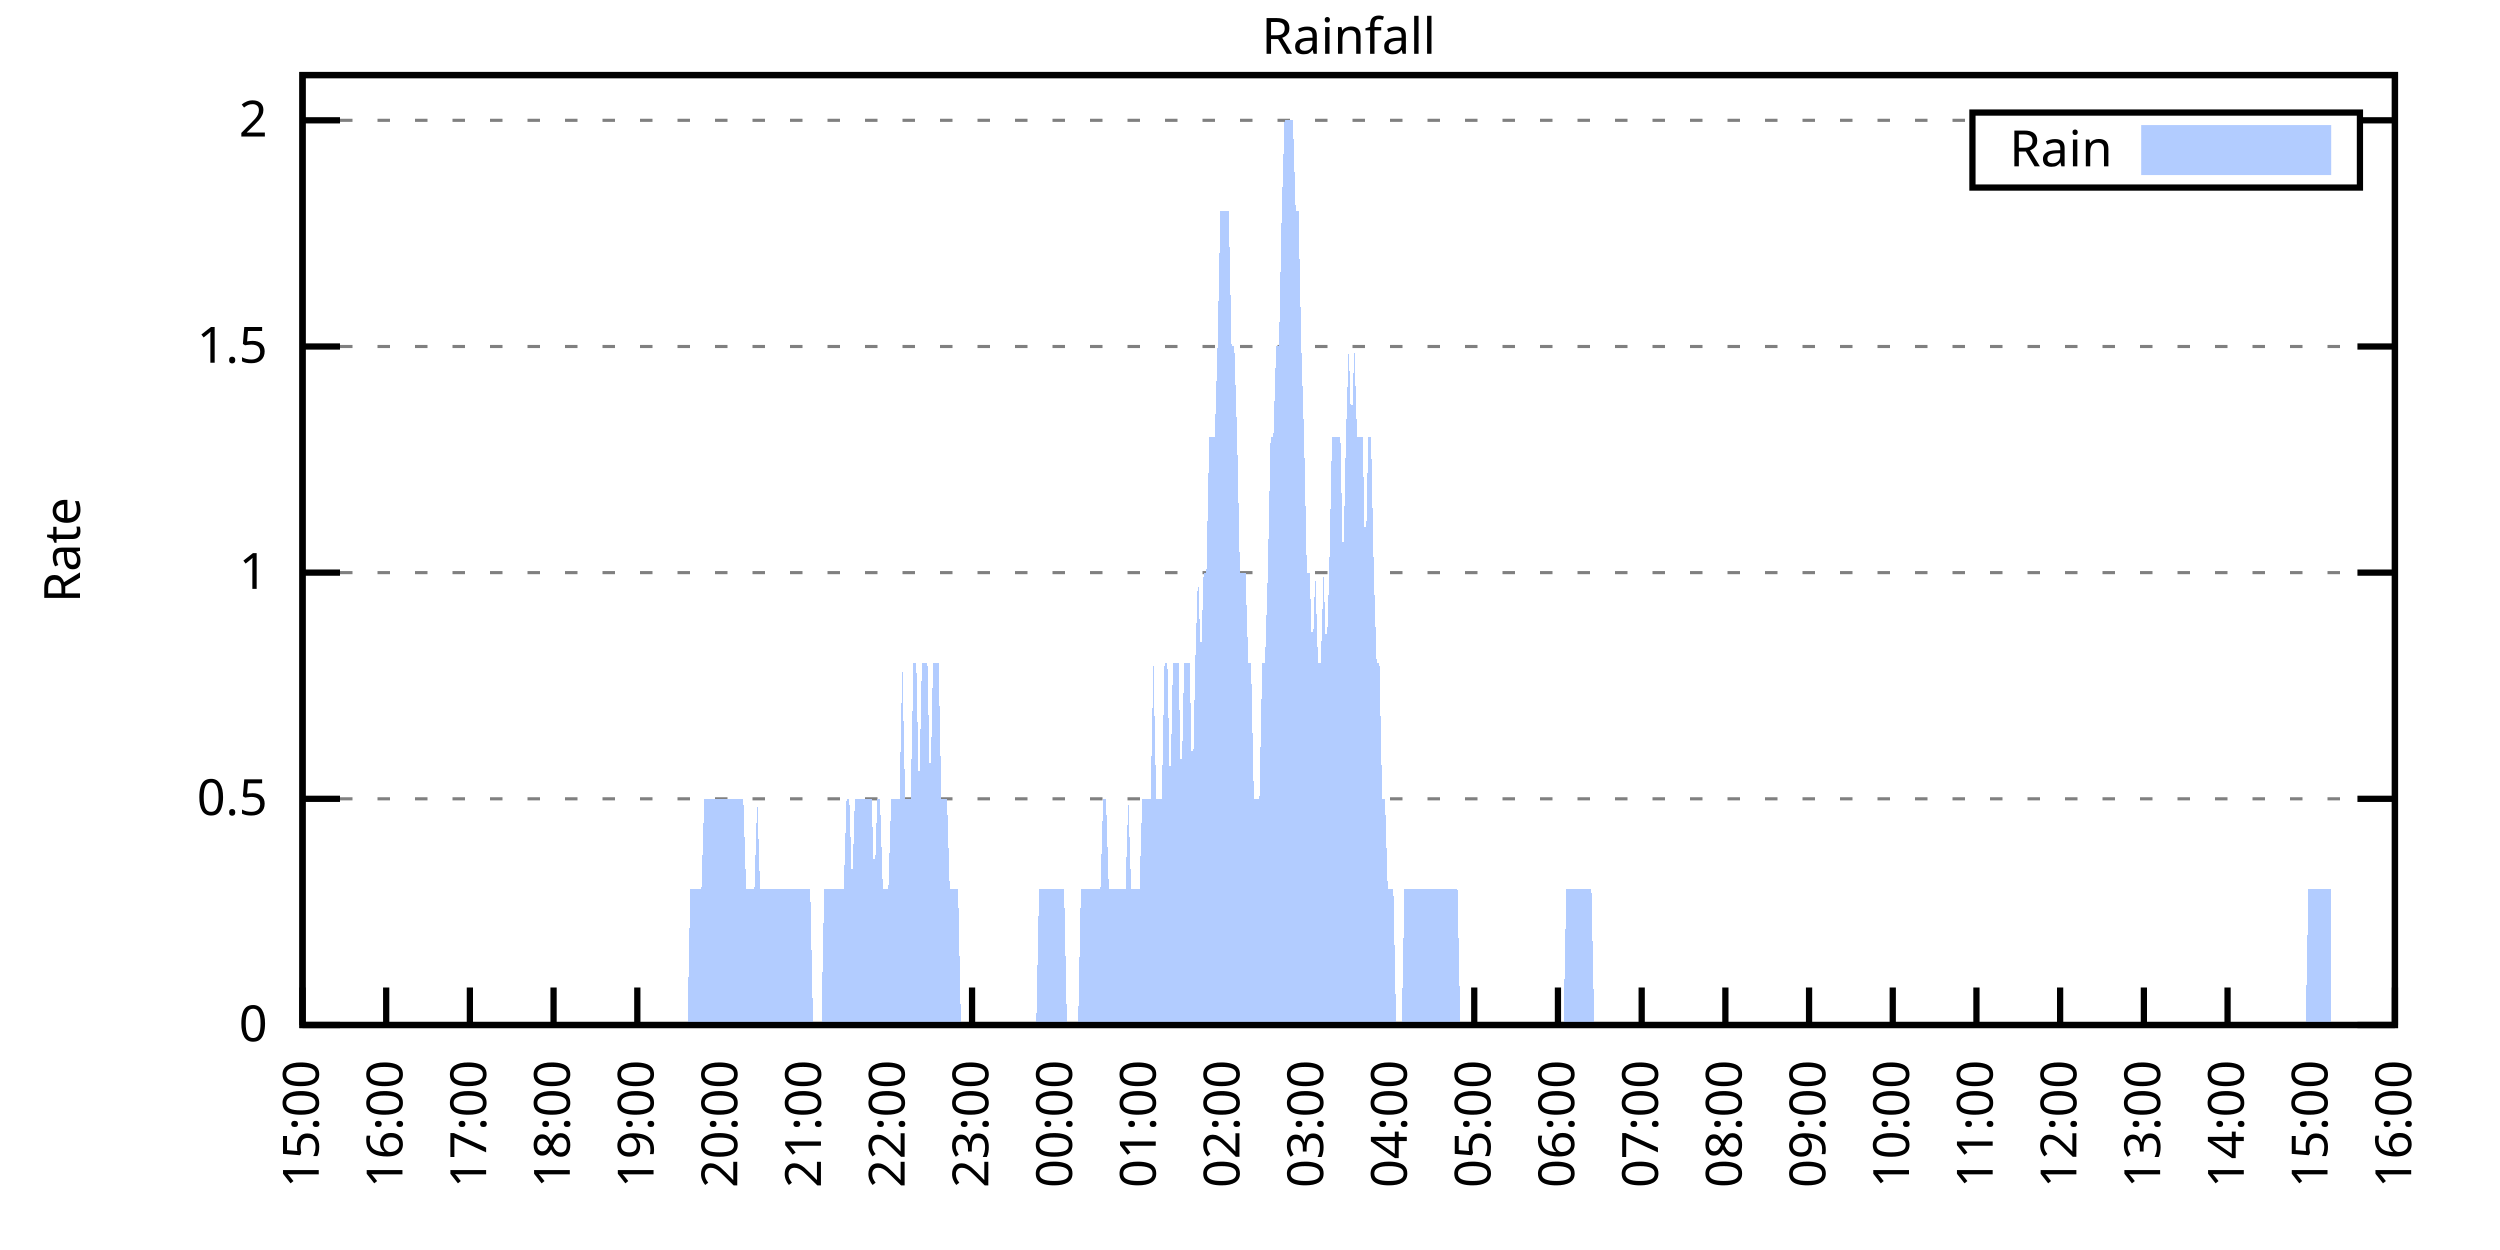
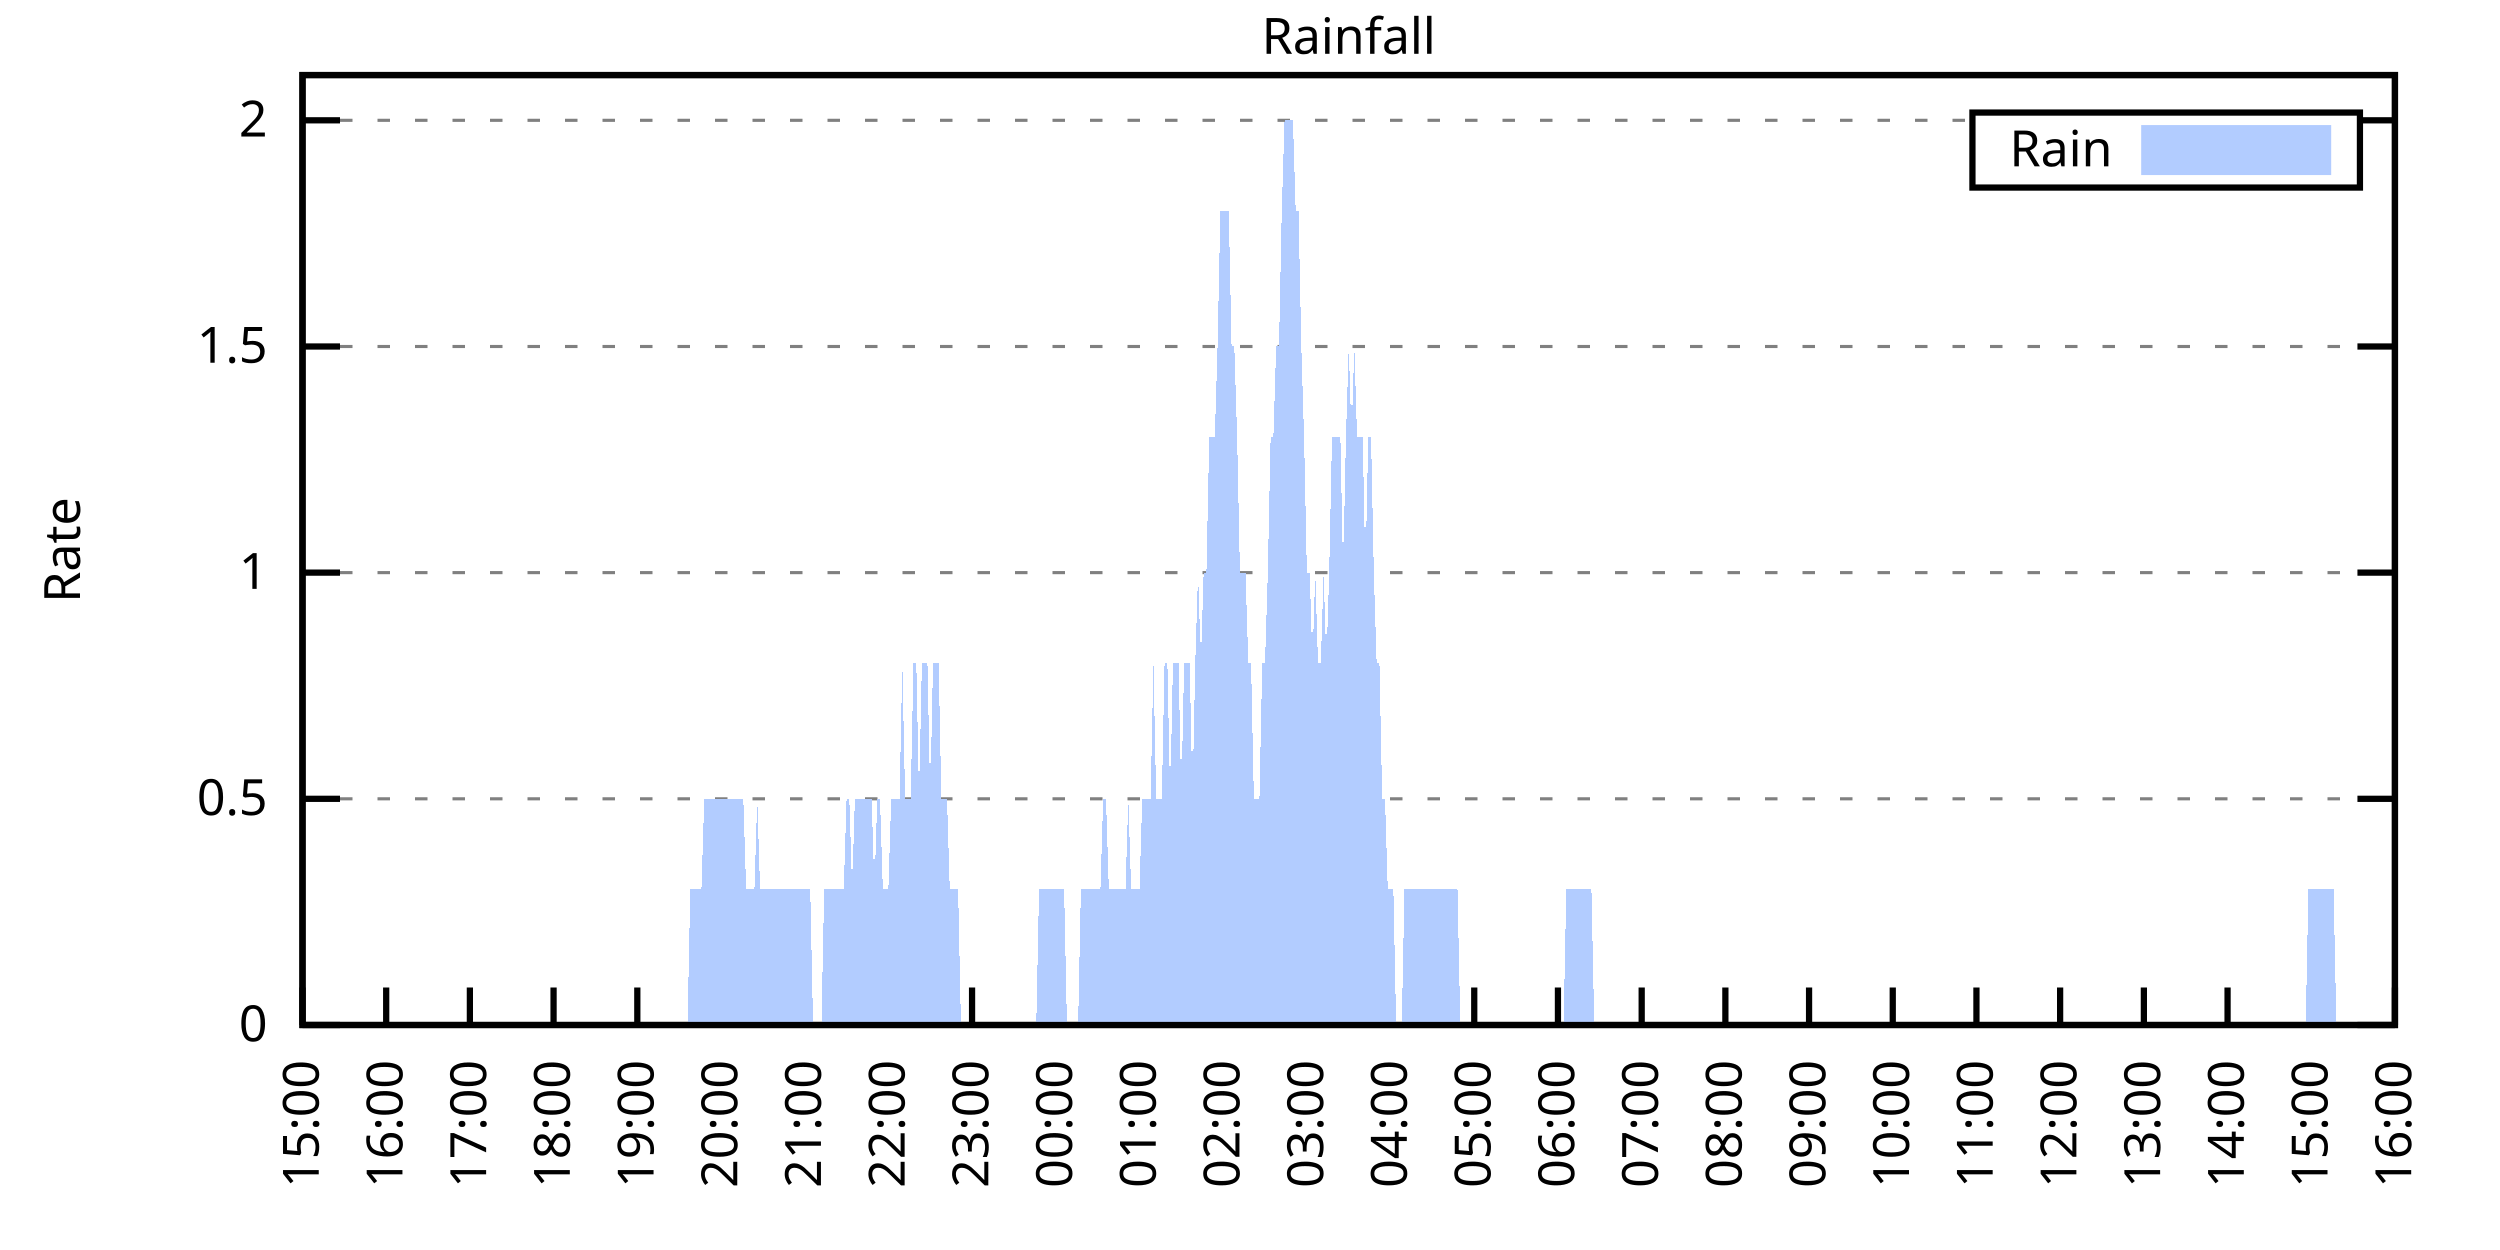
<svg xmlns="http://www.w3.org/2000/svg" xmlns:xlink="http://www.w3.org/1999/xlink" width="400" height="200" viewBox="0 0 400 200">
  <g id="gnuplot_canvas">
    <rect x="0" y="0" width="400" height="200" fill="none" />
    <defs>
      <circle id="gpDot" r="0.5" stroke-width="0.5" stroke="currentColor" />
      <path id="gpPt0" stroke-width="0.333" stroke="currentColor" d="M-1,0 h2 M0,-1 v2" />
      <path id="gpPt1" stroke-width="0.333" stroke="currentColor" d="M-1,-1 L1,1 M1,-1 L-1,1" />
      <path id="gpPt2" stroke-width="0.333" stroke="currentColor" d="M-1,0 L1,0 M0,-1 L0,1 M-1,-1 L1,1 M-1,1 L1,-1" />
      <rect id="gpPt3" stroke-width="0.333" stroke="currentColor" x="-1" y="-1" width="2" height="2" />
      <rect id="gpPt4" stroke-width="0.333" stroke="currentColor" fill="currentColor" x="-1" y="-1" width="2" height="2" />
      <circle id="gpPt5" stroke-width="0.333" stroke="currentColor" cx="0" cy="0" r="1" />
      <use xlink:href="#gpPt5" id="gpPt6" fill="currentColor" stroke="none" />
      <path id="gpPt7" stroke-width="0.333" stroke="currentColor" d="M0,-1.33 L-1.33,0.67 L1.33,0.67 z" />
      <use xlink:href="#gpPt7" id="gpPt8" fill="currentColor" stroke="none" />
      <use xlink:href="#gpPt7" id="gpPt9" stroke="currentColor" transform="rotate(180)" />
      <use xlink:href="#gpPt9" id="gpPt10" fill="currentColor" stroke="none" />
      <use xlink:href="#gpPt3" id="gpPt11" stroke="currentColor" transform="rotate(45)" />
      <use xlink:href="#gpPt11" id="gpPt12" fill="currentColor" stroke="none" />
      <path id="gpPt13" stroke-width="0.333" stroke="currentColor" d="M0,1.330 L1.265,0.411 L0.782,-1.067 L-0.782,-1.076 L-1.265,0.411 z" />
      <use xlink:href="#gpPt13" id="gpPt14" fill="currentColor" stroke="none" />
      <filter id="textbox" filterUnits="objectBoundingBox" x="0" y="0" height="1" width="1">
        <feFlood flood-color="white" flood-opacity="1" result="bgnd" />
        <feComposite in="SourceGraphic" in2="bgnd" operator="atop" />
      </filter>
      <filter id="greybox" filterUnits="objectBoundingBox" x="0" y="0" height="1" width="1">
        <feFlood flood-color="lightgrey" flood-opacity="1" result="grey" />
        <feComposite in="SourceGraphic" in2="grey" operator="atop" />
      </filter>
    </defs>
    <g fill="none" color="white" stroke="currentColor" stroke-width="1.00" stroke-linecap="butt" stroke-linejoin="miter">
</g>
    <g fill="none" color="black" stroke="currentColor" stroke-width="1.00" stroke-linecap="butt" stroke-linejoin="miter">
      <g stroke="none" shape-rendering="crispEdges">
        <polygon fill="rgb(255, 255, 255)" points="48.40,164.00 383.18,164.00 383.18,12.02 48.40,12.02 " />
      </g>
    </g>
    <g fill="none" color="black" stroke="currentColor" stroke-width="1.00" stroke-linecap="butt" stroke-linejoin="miter">
</g>
    <g fill="none" color="black" stroke="black" stroke-width="0.50" stroke-linecap="butt" stroke-linejoin="miter">
</g>
    <g fill="none" color="gray" stroke="currentColor" stroke-width="0.50" stroke-linecap="butt" stroke-linejoin="miter">
      <path stroke="gray" stroke-dasharray="2,4" class="gridline" d="M48.40,164.00 L383.19,164.00  " />
    </g>
    <g fill="none" color="gray" stroke="gray" stroke-width="1.00" stroke-linecap="butt" stroke-linejoin="miter">
</g>
    <g fill="none" color="black" stroke="currentColor" stroke-width="1.00" stroke-linecap="butt" stroke-linejoin="miter">
      <path stroke="black" d="M48.40,164.00 L54.40,164.00 M383.19,164.00 L377.19,164.00  " />
      <g transform="translate(42.80,166.60)" stroke="none" fill="black" font-family="Sans" font-size="8.00" text-anchor="end">
        <text>
          <tspan font-family="Sans"> 0</tspan>
        </text>
      </g>
    </g>
    <g fill="none" color="black" stroke="currentColor" stroke-width="1.00" stroke-linecap="butt" stroke-linejoin="miter">
</g>
    <g fill="none" color="black" stroke="black" stroke-width="0.50" stroke-linecap="butt" stroke-linejoin="miter">
</g>
    <g fill="none" color="gray" stroke="currentColor" stroke-width="0.50" stroke-linecap="butt" stroke-linejoin="miter">
      <path stroke="gray" stroke-dasharray="2,4" class="gridline" d="M48.40,127.81 L383.19,127.81  " />
    </g>
    <g fill="none" color="gray" stroke="gray" stroke-width="1.00" stroke-linecap="butt" stroke-linejoin="miter">
</g>
    <g fill="none" color="black" stroke="currentColor" stroke-width="1.00" stroke-linecap="butt" stroke-linejoin="miter">
      <path stroke="black" d="M48.40,127.81 L54.40,127.81 M383.19,127.81 L377.19,127.81  " />
      <g transform="translate(42.80,130.41)" stroke="none" fill="black" font-family="Sans" font-size="8.00" text-anchor="end">
        <text>
          <tspan font-family="Sans"> 0.5</tspan>
        </text>
      </g>
    </g>
    <g fill="none" color="black" stroke="currentColor" stroke-width="1.00" stroke-linecap="butt" stroke-linejoin="miter">
</g>
    <g fill="none" color="black" stroke="black" stroke-width="0.50" stroke-linecap="butt" stroke-linejoin="miter">
</g>
    <g fill="none" color="gray" stroke="currentColor" stroke-width="0.50" stroke-linecap="butt" stroke-linejoin="miter">
      <path stroke="gray" stroke-dasharray="2,4" class="gridline" d="M48.40,91.62 L383.19,91.62  " />
    </g>
    <g fill="none" color="gray" stroke="gray" stroke-width="1.00" stroke-linecap="butt" stroke-linejoin="miter">
</g>
    <g fill="none" color="black" stroke="currentColor" stroke-width="1.00" stroke-linecap="butt" stroke-linejoin="miter">
      <path stroke="black" d="M48.40,91.62 L54.40,91.62 M383.19,91.62 L377.19,91.62  " />
      <g transform="translate(42.80,94.22)" stroke="none" fill="black" font-family="Sans" font-size="8.00" text-anchor="end">
        <text>
          <tspan font-family="Sans"> 1</tspan>
        </text>
      </g>
    </g>
    <g fill="none" color="black" stroke="currentColor" stroke-width="1.00" stroke-linecap="butt" stroke-linejoin="miter">
</g>
    <g fill="none" color="black" stroke="black" stroke-width="0.50" stroke-linecap="butt" stroke-linejoin="miter">
</g>
    <g fill="none" color="gray" stroke="currentColor" stroke-width="0.50" stroke-linecap="butt" stroke-linejoin="miter">
      <path stroke="gray" stroke-dasharray="2,4" class="gridline" d="M48.40,55.44 L383.19,55.44  " />
    </g>
    <g fill="none" color="gray" stroke="gray" stroke-width="1.00" stroke-linecap="butt" stroke-linejoin="miter">
</g>
    <g fill="none" color="black" stroke="currentColor" stroke-width="1.00" stroke-linecap="butt" stroke-linejoin="miter">
      <path stroke="black" d="M48.40,55.44 L54.40,55.44 M383.19,55.44 L377.19,55.44  " />
      <g transform="translate(42.80,58.04)" stroke="none" fill="black" font-family="Sans" font-size="8.00" text-anchor="end">
        <text>
          <tspan font-family="Sans"> 1.5</tspan>
        </text>
      </g>
    </g>
    <g fill="none" color="black" stroke="currentColor" stroke-width="1.00" stroke-linecap="butt" stroke-linejoin="miter">
</g>
    <g fill="none" color="black" stroke="black" stroke-width="0.50" stroke-linecap="butt" stroke-linejoin="miter">
</g>
    <g fill="none" color="gray" stroke="currentColor" stroke-width="0.50" stroke-linecap="butt" stroke-linejoin="miter">
      <path stroke="gray" stroke-dasharray="2,4" class="gridline" d="M48.40,19.25 L315.59,19.25 M377.59,19.25 L383.19,19.25  " />
    </g>
    <g fill="none" color="gray" stroke="gray" stroke-width="1.00" stroke-linecap="butt" stroke-linejoin="miter">
</g>
    <g fill="none" color="black" stroke="currentColor" stroke-width="1.00" stroke-linecap="butt" stroke-linejoin="miter">
      <path stroke="black" d="M48.40,19.25 L54.40,19.25 M383.19,19.25 L377.19,19.25  " />
      <g transform="translate(42.80,21.85)" stroke="none" fill="black" font-family="Sans" font-size="8.00" text-anchor="end">
        <text>
          <tspan font-family="Sans"> 2</tspan>
        </text>
      </g>
    </g>
    <g fill="none" color="black" stroke="currentColor" stroke-width="1.00" stroke-linecap="butt" stroke-linejoin="miter">
      <path stroke="black" d="M48.40,164.00 L48.40,158.00  " />
      <g transform="translate(51.00,169.60) rotate(270.00)" stroke="none" fill="black" font-family="Sans" font-size="8.00" text-anchor="end">
        <text>
          <tspan font-family="Sans">15:00</tspan>
        </text>
      </g>
    </g>
    <g fill="none" color="black" stroke="currentColor" stroke-width="1.00" stroke-linecap="butt" stroke-linejoin="miter">
      <path stroke="black" d="M61.79,164.00 L61.79,158.00  " />
      <g transform="translate(64.39,169.60) rotate(270.00)" stroke="none" fill="black" font-family="Sans" font-size="8.00" text-anchor="end">
        <text>
          <tspan font-family="Sans">16:00</tspan>
        </text>
      </g>
    </g>
    <g fill="none" color="black" stroke="currentColor" stroke-width="1.00" stroke-linecap="butt" stroke-linejoin="miter">
      <path stroke="black" d="M75.18,164.00 L75.18,158.00  " />
      <g transform="translate(77.78,169.60) rotate(270.00)" stroke="none" fill="black" font-family="Sans" font-size="8.00" text-anchor="end">
        <text>
          <tspan font-family="Sans">17:00</tspan>
        </text>
      </g>
    </g>
    <g fill="none" color="black" stroke="currentColor" stroke-width="1.00" stroke-linecap="butt" stroke-linejoin="miter">
      <path stroke="black" d="M88.57,164.00 L88.57,158.00  " />
      <g transform="translate(91.17,169.60) rotate(270.00)" stroke="none" fill="black" font-family="Sans" font-size="8.00" text-anchor="end">
        <text>
          <tspan font-family="Sans">18:00</tspan>
        </text>
      </g>
    </g>
    <g fill="none" color="black" stroke="currentColor" stroke-width="1.00" stroke-linecap="butt" stroke-linejoin="miter">
      <path stroke="black" d="M101.97,164.00 L101.97,158.00  " />
      <g transform="translate(104.57,169.60) rotate(270.00)" stroke="none" fill="black" font-family="Sans" font-size="8.00" text-anchor="end">
        <text>
          <tspan font-family="Sans">19:00</tspan>
        </text>
      </g>
    </g>
    <g fill="none" color="black" stroke="currentColor" stroke-width="1.00" stroke-linecap="butt" stroke-linejoin="miter">
      <path stroke="black" d="M115.36,164.00 L115.36,158.00  " />
      <g transform="translate(117.96,169.60) rotate(270.00)" stroke="none" fill="black" font-family="Sans" font-size="8.00" text-anchor="end">
        <text>
          <tspan font-family="Sans">20:00</tspan>
        </text>
      </g>
    </g>
    <g fill="none" color="black" stroke="currentColor" stroke-width="1.00" stroke-linecap="butt" stroke-linejoin="miter">
      <path stroke="black" d="M128.75,164.00 L128.75,158.00  " />
      <g transform="translate(131.35,169.60) rotate(270.00)" stroke="none" fill="black" font-family="Sans" font-size="8.00" text-anchor="end">
        <text>
          <tspan font-family="Sans">21:00</tspan>
        </text>
      </g>
    </g>
    <g fill="none" color="black" stroke="currentColor" stroke-width="1.00" stroke-linecap="butt" stroke-linejoin="miter">
      <path stroke="black" d="M142.14,164.00 L142.14,158.00  " />
      <g transform="translate(144.74,169.60) rotate(270.00)" stroke="none" fill="black" font-family="Sans" font-size="8.00" text-anchor="end">
        <text>
          <tspan font-family="Sans">22:00</tspan>
        </text>
      </g>
    </g>
    <g fill="none" color="black" stroke="currentColor" stroke-width="1.00" stroke-linecap="butt" stroke-linejoin="miter">
      <path stroke="black" d="M155.53,164.00 L155.53,158.00  " />
      <g transform="translate(158.13,169.60) rotate(270.00)" stroke="none" fill="black" font-family="Sans" font-size="8.00" text-anchor="end">
        <text>
          <tspan font-family="Sans">23:00</tspan>
        </text>
      </g>
    </g>
    <g fill="none" color="black" stroke="currentColor" stroke-width="1.00" stroke-linecap="butt" stroke-linejoin="miter">
      <path stroke="black" d="M168.92,164.00 L168.92,158.00  " />
      <g transform="translate(171.52,169.60) rotate(270.00)" stroke="none" fill="black" font-family="Sans" font-size="8.00" text-anchor="end">
        <text>
          <tspan font-family="Sans">00:00</tspan>
        </text>
      </g>
    </g>
    <g fill="none" color="black" stroke="currentColor" stroke-width="1.00" stroke-linecap="butt" stroke-linejoin="miter">
      <path stroke="black" d="M182.32,164.00 L182.32,158.00  " />
      <g transform="translate(184.92,169.60) rotate(270.00)" stroke="none" fill="black" font-family="Sans" font-size="8.00" text-anchor="end">
        <text>
          <tspan font-family="Sans">01:00</tspan>
        </text>
      </g>
    </g>
    <g fill="none" color="black" stroke="currentColor" stroke-width="1.00" stroke-linecap="butt" stroke-linejoin="miter">
      <path stroke="black" d="M195.71,164.00 L195.71,158.00  " />
      <g transform="translate(198.31,169.60) rotate(270.00)" stroke="none" fill="black" font-family="Sans" font-size="8.00" text-anchor="end">
        <text>
          <tspan font-family="Sans">02:00</tspan>
        </text>
      </g>
    </g>
    <g fill="none" color="black" stroke="currentColor" stroke-width="1.00" stroke-linecap="butt" stroke-linejoin="miter">
      <path stroke="black" d="M209.10,164.00 L209.10,158.00  " />
      <g transform="translate(211.70,169.60) rotate(270.00)" stroke="none" fill="black" font-family="Sans" font-size="8.00" text-anchor="end">
        <text>
          <tspan font-family="Sans">03:00</tspan>
        </text>
      </g>
    </g>
    <g fill="none" color="black" stroke="currentColor" stroke-width="1.00" stroke-linecap="butt" stroke-linejoin="miter">
      <path stroke="black" d="M222.49,164.00 L222.49,158.00  " />
      <g transform="translate(225.09,169.60) rotate(270.00)" stroke="none" fill="black" font-family="Sans" font-size="8.00" text-anchor="end">
        <text>
          <tspan font-family="Sans">04:00</tspan>
        </text>
      </g>
    </g>
    <g fill="none" color="black" stroke="currentColor" stroke-width="1.00" stroke-linecap="butt" stroke-linejoin="miter">
      <path stroke="black" d="M235.88,164.00 L235.88,158.00  " />
      <g transform="translate(238.48,169.60) rotate(270.00)" stroke="none" fill="black" font-family="Sans" font-size="8.00" text-anchor="end">
        <text>
          <tspan font-family="Sans">05:00</tspan>
        </text>
      </g>
    </g>
    <g fill="none" color="black" stroke="currentColor" stroke-width="1.00" stroke-linecap="butt" stroke-linejoin="miter">
      <path stroke="black" d="M249.27,164.00 L249.27,158.00  " />
      <g transform="translate(251.87,169.60) rotate(270.00)" stroke="none" fill="black" font-family="Sans" font-size="8.00" text-anchor="end">
        <text>
          <tspan font-family="Sans">06:00</tspan>
        </text>
      </g>
    </g>
    <g fill="none" color="black" stroke="currentColor" stroke-width="1.00" stroke-linecap="butt" stroke-linejoin="miter">
      <path stroke="black" d="M262.67,164.00 L262.67,158.00  " />
      <g transform="translate(265.27,169.60) rotate(270.00)" stroke="none" fill="black" font-family="Sans" font-size="8.00" text-anchor="end">
        <text>
          <tspan font-family="Sans">07:00</tspan>
        </text>
      </g>
    </g>
    <g fill="none" color="black" stroke="currentColor" stroke-width="1.00" stroke-linecap="butt" stroke-linejoin="miter">
      <path stroke="black" d="M276.06,164.00 L276.06,158.00  " />
      <g transform="translate(278.66,169.60) rotate(270.00)" stroke="none" fill="black" font-family="Sans" font-size="8.00" text-anchor="end">
        <text>
          <tspan font-family="Sans">08:00</tspan>
        </text>
      </g>
    </g>
    <g fill="none" color="black" stroke="currentColor" stroke-width="1.00" stroke-linecap="butt" stroke-linejoin="miter">
      <path stroke="black" d="M289.45,164.00 L289.45,158.00  " />
      <g transform="translate(292.05,169.60) rotate(270.00)" stroke="none" fill="black" font-family="Sans" font-size="8.00" text-anchor="end">
        <text>
          <tspan font-family="Sans">09:00</tspan>
        </text>
      </g>
    </g>
    <g fill="none" color="black" stroke="currentColor" stroke-width="1.00" stroke-linecap="butt" stroke-linejoin="miter">
      <path stroke="black" d="M302.84,164.00 L302.84,158.00  " />
      <g transform="translate(305.44,169.60) rotate(270.00)" stroke="none" fill="black" font-family="Sans" font-size="8.00" text-anchor="end">
        <text>
          <tspan font-family="Sans">10:00</tspan>
        </text>
      </g>
    </g>
    <g fill="none" color="black" stroke="currentColor" stroke-width="1.00" stroke-linecap="butt" stroke-linejoin="miter">
      <path stroke="black" d="M316.23,164.00 L316.23,158.00  " />
      <g transform="translate(318.83,169.60) rotate(270.00)" stroke="none" fill="black" font-family="Sans" font-size="8.00" text-anchor="end">
        <text>
          <tspan font-family="Sans">11:00</tspan>
        </text>
      </g>
    </g>
    <g fill="none" color="black" stroke="currentColor" stroke-width="1.00" stroke-linecap="butt" stroke-linejoin="miter">
      <path stroke="black" d="M329.62,164.00 L329.62,158.00  " />
      <g transform="translate(332.22,169.60) rotate(270.00)" stroke="none" fill="black" font-family="Sans" font-size="8.00" text-anchor="end">
        <text>
          <tspan font-family="Sans">12:00</tspan>
        </text>
      </g>
    </g>
    <g fill="none" color="black" stroke="currentColor" stroke-width="1.00" stroke-linecap="butt" stroke-linejoin="miter">
      <path stroke="black" d="M343.02,164.00 L343.02,158.00  " />
      <g transform="translate(345.62,169.60) rotate(270.00)" stroke="none" fill="black" font-family="Sans" font-size="8.00" text-anchor="end">
        <text>
          <tspan font-family="Sans">13:00</tspan>
        </text>
      </g>
    </g>
    <g fill="none" color="black" stroke="currentColor" stroke-width="1.00" stroke-linecap="butt" stroke-linejoin="miter">
      <path stroke="black" d="M356.41,164.00 L356.41,158.00  " />
      <g transform="translate(359.01,169.60) rotate(270.00)" stroke="none" fill="black" font-family="Sans" font-size="8.00" text-anchor="end">
        <text>
          <tspan font-family="Sans">14:00</tspan>
        </text>
      </g>
    </g>
    <g fill="none" color="black" stroke="currentColor" stroke-width="1.00" stroke-linecap="butt" stroke-linejoin="miter">
      <path stroke="black" d="M369.80,164.00 L369.80,158.00  " />
      <g transform="translate(372.40,169.60) rotate(270.00)" stroke="none" fill="black" font-family="Sans" font-size="8.00" text-anchor="end">
        <text>
          <tspan font-family="Sans">15:00</tspan>
        </text>
      </g>
    </g>
    <g fill="none" color="black" stroke="currentColor" stroke-width="1.00" stroke-linecap="butt" stroke-linejoin="miter">
      <path stroke="black" d="M383.19,164.00 L383.19,158.00  " />
      <g transform="translate(385.79,169.60) rotate(270.00)" stroke="none" fill="black" font-family="Sans" font-size="8.00" text-anchor="end">
        <text>
          <tspan font-family="Sans">16:00</tspan>
        </text>
      </g>
    </g>
    <g fill="none" color="black" stroke="currentColor" stroke-width="1.00" stroke-linecap="butt" stroke-linejoin="miter">
</g>
    <g fill="none" color="black" stroke="currentColor" stroke-width="1.00" stroke-linecap="butt" stroke-linejoin="miter">
      <path stroke="black" d="M48.40,12.01 L48.40,164.00 L383.19,164.00 L383.19,12.01 L48.40,12.01 Z  " />
    </g>
    <g fill="none" color="black" stroke="currentColor" stroke-width="1.00" stroke-linecap="butt" stroke-linejoin="miter">
</g>
    <g fill="none" color="black" stroke="currentColor" stroke-width="1.00" stroke-linecap="butt" stroke-linejoin="miter">
      <path stroke="black" d="M315.59,30.01 L315.59,18.01 L377.59,18.01 L377.59,30.01 L315.59,30.01 Z  " />
    </g>
    <g id="Rainfall_plot_1">
      <g fill="none" color="white" stroke="black" stroke-width="2.00" stroke-linecap="butt" stroke-linejoin="miter">
</g>
      <g fill="none" color="black" stroke="currentColor" stroke-width="2.00" stroke-linecap="butt" stroke-linejoin="miter">
        <g transform="translate(337.99,26.61)" stroke="none" fill="black" font-family="Sans" font-size="8.00" text-anchor="end">
          <text>
            <tspan font-family="Sans">Rain</tspan>
          </text>
        </g>
      </g>
      <g fill="none" color="black" stroke="currentColor" stroke-width="2.00" stroke-linecap="butt" stroke-linejoin="miter">
        <g stroke="none" shape-rendering="crispEdges">
          <polygon fill="rgb(178, 204, 255)" points="343.59,27.01 371.99,27.01 371.99,21.01 343.59,21.01 " />
        </g>
        <path stroke="rgb(178, 204, 255)" d="M343.59,27.01 L371.99,27.01 L371.99,21.01 L343.59,21.01 L343.59,27.01 Z  " />
      </g>
      <g fill="none" color="black" stroke="currentColor" stroke-width="2.00" stroke-linecap="butt" stroke-linejoin="miter">
        <g stroke="none" shape-rendering="crispEdges">
-           <polygon fill="rgb(178, 204, 255)" points="51.97,164.00 52.42,164.00 52.86,164.00 53.31,164.00 53.76,164.00 54.20,164.00 54.65,164.00 55.10,164.00 55.54,164.00 55.99,164.00 56.43,164.00 56.88,164.00 57.33,164.00 57.77,164.00 58.22,164.00 58.67,164.00 59.11,164.00 59.56,164.00 60.01,164.00 60.45,164.00 60.90,164.00 61.35,164.00 61.79,164.00 62.24,164.00 62.68,164.00 63.13,164.00 63.58,164.00 64.02,164.00 64.47,164.00 64.92,164.00 65.36,164.00 65.81,164.00 66.26,164.00 66.70,164.00 67.15,164.00 67.59,164.00 68.04,164.00 68.49,164.00 68.93,164.00 69.38,164.00 69.83,164.00 70.27,164.00 70.72,164.00 71.17,164.00 71.61,164.00 72.06,164.00 72.50,164.00 72.95,164.00 73.40,164.00 73.84,164.00 74.29,164.00 74.74,164.00 75.18,164.00 75.63,164.00 76.08,164.00 76.52,164.00 76.97,164.00 77.42,164.00 77.86,164.00 78.31,164.00 78.75,164.00 79.20,164.00 79.65,164.00 80.09,164.00 80.54,164.00 80.99,164.00 81.43,164.00 81.88,164.00 82.33,164.00 82.77,164.00 83.22,164.00 83.66,164.00 84.11,164.00 84.56,164.00 85.00,164.00 85.45,164.00 85.90,164.00 86.34,164.00 86.79,164.00 87.24,164.00 87.68,164.00 88.13,164.00 88.57,164.00 89.02,164.00 89.47,164.00 89.91,164.00 90.36,164.00 90.81,164.00 91.25,164.00 91.70,164.00 92.15,164.00 92.59,164.00 93.04,164.00 93.49,164.00 93.93,164.00 94.38,164.00 94.82,164.00 95.27,164.00 95.72,164.00 96.16,164.00 96.61,164.00 97.06,164.00 97.50,164.00 97.95,164.00 98.40,164.00 98.84,164.00 99.29,164.00 99.73,164.00 100.18,164.00 100.63,164.00 101.07,164.00 101.52,164.00 101.97,164.00 102.41,164.00 102.86,164.00 103.31,164.00 103.75,164.00 104.20,164.00 104.64,164.00 105.09,164.00 105.54,164.00 105.98,164.00 106.43,164.00 106.88,164.00 107.32,164.00 107.77,164.00 108.22,164.00 108.66,164.00 109.11,164.00 109.55,164.00 110.00,164.00 110.45,142.29 110.89,142.29 111.34,142.29 111.79,142.29 112.23,142.29 112.68,127.81 113.13,127.81 113.57,127.81 114.02,127.81 114.47,127.81 114.91,127.81 115.36,127.81 115.80,127.81 116.25,127.81 116.70,127.81 117.14,127.81 117.59,127.81 118.04,127.81 118.48,127.81 118.93,127.81 119.38,142.29 119.82,142.29 120.27,142.29 120.71,142.29 121.16,127.81 121.61,142.29 122.05,142.29 122.50,142.29 122.95,142.29 123.39,142.29 123.84,142.29 124.29,142.29 124.73,142.29 125.18,142.29 125.62,142.29 126.07,142.29 126.52,142.29 126.96,142.29 127.41,142.29 127.86,142.29 128.30,142.29 128.75,142.29 129.20,142.29 129.64,142.29 130.09,164.00 130.54,164.00 130.98,164.00 131.43,164.00 131.87,142.29 132.32,142.29 132.77,142.29 133.21,142.29 133.66,142.29 134.11,142.29 134.55,142.29 135.00,142.29 135.45,127.81 135.89,127.81 136.34,142.29 136.78,127.81 137.23,127.81 137.68,127.81 138.12,127.81 138.57,127.81 139.02,127.81 139.46,127.81 139.91,142.29 140.36,127.81 140.80,127.81 141.25,142.29 141.69,142.29 142.14,142.29 142.59,127.81 143.03,127.81 143.48,127.81 143.93,127.81 144.37,106.10 144.82,127.81 145.27,127.81 145.71,127.81 146.16,106.10 146.61,106.10 147.05,127.81 147.50,106.10 147.94,106.10 148.39,106.10 148.84,127.81 149.28,106.10 149.73,106.10 150.18,106.10 150.62,127.81 151.07,127.81 151.52,127.81 151.96,142.29 152.41,142.29 152.85,142.29 153.30,142.29 153.75,164.00 154.19,164.00 154.64,164.00 155.09,164.00 155.53,164.00 155.98,164.00 156.43,164.00 156.87,164.00 157.32,164.00 157.76,164.00 158.21,164.00 158.66,164.00 159.10,164.00 159.55,164.00 160.00,164.00 160.44,164.00 160.89,164.00 161.34,164.00 161.78,164.00 162.23,164.00 162.67,164.00 163.12,164.00 163.57,164.00 164.01,164.00 164.46,164.00 164.91,164.00 165.35,164.00 165.80,164.00 166.25,142.29 166.69,142.29 167.14,142.29 167.59,142.29 168.03,142.29 168.48,142.29 168.92,142.29 169.37,142.29 169.82,142.29 170.26,142.29 170.71,164.00 171.16,164.00 171.60,164.00 172.05,164.00 172.50,164.00 172.94,142.29 173.39,142.29 173.83,142.29 174.28,142.29 174.73,142.29 175.17,142.29 175.62,142.29 176.07,142.29 176.51,127.81 176.96,127.81 177.41,142.29 177.85,142.29 178.30,142.29 178.74,142.29 179.19,142.29 179.64,142.29 180.08,142.29 180.53,127.81 180.98,142.29 181.42,142.29 181.87,142.29 182.32,142.29 182.76,127.81 183.21,127.81 183.66,127.81 184.10,127.81 184.55,106.10 184.99,127.81 185.44,127.81 185.89,127.81 186.33,106.10 186.78,106.10 187.23,127.81 187.67,106.10 188.12,106.10 188.57,106.10 189.01,127.81 189.46,106.10 189.90,106.10 190.35,106.10 190.80,127.81 191.24,106.10 191.69,91.62 192.14,106.10 192.58,91.62 193.03,91.62 193.48,69.91 193.92,69.91 194.37,69.91 194.81,55.44 195.26,33.72 195.71,33.72 196.15,33.72 196.60,33.72 197.05,55.44 197.49,55.44 197.94,69.91 198.39,91.62 198.83,91.62 199.28,91.62 199.73,106.10 200.17,106.10 200.62,127.81 201.06,127.81 201.51,127.81 201.96,106.10 202.40,106.10 202.85,91.62 203.30,69.91 203.74,69.91 204.19,55.44 204.64,55.44 205.08,33.72 205.53,19.25 205.97,19.25 206.42,19.25 206.87,19.25 207.31,33.72 207.76,33.72 208.21,55.44 208.65,69.91 209.10,91.62 209.55,91.62 209.99,106.10 210.44,91.62 210.88,106.10 211.33,106.10 211.78,91.62 212.22,106.10 212.67,91.62 213.12,69.91 213.56,69.91 214.01,69.91 214.46,69.91 214.90,91.62 215.35,69.91 215.80,55.44 216.24,69.91 216.69,55.44 217.13,69.91 217.58,69.91 218.03,69.91 218.47,91.62 218.92,69.91 219.37,69.91 219.81,91.62 220.26,106.10 220.71,106.10 221.15,127.81 221.60,127.81 222.04,142.29 222.49,142.29 222.94,142.29 223.38,164.00 223.83,164.00 224.28,164.00 224.72,142.29 225.17,142.29 225.62,142.29 226.06,142.29 226.51,142.29 226.95,142.29 227.40,142.29 227.85,142.29 228.29,142.29 228.74,142.29 229.19,142.29 229.63,142.29 230.08,142.29 230.53,142.29 230.97,142.29 231.42,142.29 231.86,142.29 232.31,142.29 232.76,142.29 233.20,142.29 233.65,164.00 234.10,164.00 234.54,164.00 234.99,164.00 235.44,164.00 235.88,164.00 236.33,164.00 236.78,164.00 237.22,164.00 237.67,164.00 238.11,164.00 238.56,164.00 239.01,164.00 239.45,164.00 239.90,164.00 240.35,164.00 240.79,164.00 241.24,164.00 241.69,164.00 242.13,164.00 242.58,164.00 243.02,164.00 243.47,164.00 243.92,164.00 244.36,164.00 244.81,164.00 245.26,164.00 245.70,164.00 246.15,164.00 246.60,164.00 247.04,164.00 247.49,164.00 247.93,164.00 248.38,164.00 248.83,164.00 249.27,164.00 249.72,164.00 250.17,164.00 250.61,142.29 251.06,142.29 251.51,142.29 251.95,142.29 252.40,142.29 252.85,142.29 253.29,142.29 253.74,142.29 254.18,142.29 254.63,142.29 255.08,164.00 255.52,164.00 255.97,164.00 256.42,164.00 256.86,164.00 257.31,164.00 257.76,164.00 258.20,164.00 258.65,164.00 259.09,164.00 259.54,164.00 259.99,164.00 260.43,164.00 260.88,164.00 261.33,164.00 261.77,164.00 262.22,164.00 262.67,164.00 263.11,164.00 263.56,164.00 264.00,164.00 264.45,164.00 264.90,164.00 265.34,164.00 265.79,164.00 266.24,164.00 266.68,164.00 267.13,164.00 267.58,164.00 268.02,164.00 268.47,164.00 268.92,164.00 269.36,164.00 269.81,164.00 270.25,164.00 270.70,164.00 271.15,164.00 271.59,164.00 272.04,164.00 272.49,164.00 272.93,164.00 273.38,164.00 273.83,164.00 274.27,164.00 274.72,164.00 275.16,164.00 275.61,164.00 276.06,164.00 276.50,164.00 276.95,164.00 277.40,164.00 277.84,164.00 278.29,164.00 278.74,164.00 279.18,164.00 279.63,164.00 280.07,164.00 280.52,164.00 280.97,164.00 281.41,164.00 281.86,164.00 282.31,164.00 282.75,164.00 283.20,164.00 283.65,164.00 284.09,164.00 284.54,164.00 284.98,164.00 285.43,164.00 285.88,164.00 286.32,164.00 286.77,164.00 287.22,164.00 287.66,164.00 288.11,164.00 288.56,164.00 289.00,164.00 289.45,164.00 289.90,164.00 290.34,164.00 290.79,164.00 291.23,164.00 291.68,164.00 292.13,164.00 292.57,164.00 293.02,164.00 293.47,164.00 293.91,164.00 294.36,164.00 294.81,164.00 295.25,164.00 295.70,164.00 296.14,164.00 296.59,164.00 297.04,164.00 297.48,164.00 297.93,164.00 298.38,164.00 298.82,164.00 299.27,164.00 299.72,164.00 300.16,164.00 300.61,164.00 301.05,164.00 301.50,164.00 301.95,164.00 302.39,164.00 302.84,164.00 303.29,164.00 303.73,164.00 304.18,164.00 304.63,164.00 305.07,164.00 305.52,164.00 305.97,164.00 306.41,164.00 306.86,164.00 307.30,164.00 307.75,164.00 308.20,164.00 308.64,164.00 309.09,164.00 309.54,164.00 309.98,164.00 310.43,164.00 310.88,164.00 311.32,164.00 311.77,164.00 312.21,164.00 312.66,164.00 313.11,164.00 313.55,164.00 314.00,164.00 314.45,164.00 314.89,164.00 315.34,164.00 315.79,164.00 316.23,164.00 316.68,164.00 317.12,164.00 317.57,164.00 318.02,164.00 318.46,164.00 318.91,164.00 319.36,164.00 319.80,164.00 320.25,164.00 320.70,164.00 321.14,164.00 321.59,164.00 322.04,164.00 322.48,164.00 322.93,164.00 323.37,164.00 323.82,164.00 324.27,164.00 324.71,164.00 325.16,164.00 325.61,164.00 326.05,164.00 326.50,164.00 326.95,164.00 327.39,164.00 327.84,164.00 328.28,164.00 328.73,164.00 329.18,164.00 329.62,164.00 330.07,164.00 330.52,164.00 330.96,164.00 331.41,164.00 331.86,164.00 332.30,164.00 332.75,164.00 333.19,164.00 333.64,164.00 334.09,164.00 334.53,164.00 334.98,164.00 335.43,164.00 335.87,164.00 336.32,164.00 336.77,164.00 337.21,164.00 337.66,164.00 338.10,164.00 338.55,164.00 339.00,164.00 339.44,164.00 339.89,164.00 340.34,164.00 340.78,164.00 341.23,164.00 341.68,164.00 342.12,164.00 342.57,164.00 343.02,164.00 343.46,164.00 343.91,164.00 344.35,164.00 344.80,164.00 345.25,164.00 345.69,164.00 346.14,164.00 346.59,164.00 347.03,164.00 347.48,164.00 347.93,164.00 348.37,164.00 348.82,164.00 349.26,164.00 349.71,164.00 350.16,164.00 350.60,164.00 351.05,164.00 351.50,164.00 351.94,164.00 352.39,164.00 352.84,164.00 353.28,164.00 353.73,164.00 354.17,164.00 354.62,164.00 355.07,164.00 355.51,164.00 355.96,164.00 356.41,164.00 356.85,164.00 357.30,164.00 357.75,164.00 358.19,164.00 358.64,164.00 359.09,164.00 359.53,164.00 359.98,164.00 360.42,164.00 360.87,164.00 361.32,164.00 361.76,164.00 362.21,164.00 362.66,164.00 363.10,164.00 363.55,164.00 364.00,164.00 364.44,164.00 364.89,164.00 365.33,164.00 365.78,164.00 366.23,164.00 366.67,164.00 367.12,164.00 367.57,164.00 368.01,164.00 368.46,164.00 368.91,164.00 369.35,142.29 369.80,142.29 370.24,142.29 370.69,142.29 371.14,142.29 371.58,142.29 372.03,142.29 372.48,142.29 372.92,142.29 372.92,164.00 51.97,164.00 " />
+           <polygon fill="rgb(178, 204, 255)" points="55.54,164.00 55.99,164.00 56.43,164.00 56.88,164.00 57.33,164.00 57.77,164.00 58.22,164.00 58.67,164.00 59.11,164.00 59.56,164.00 60.01,164.00 60.45,164.00 60.90,164.00 61.35,164.00 61.79,164.00 62.24,164.00 62.68,164.00 63.13,164.00 63.58,164.00 64.02,164.00 64.47,164.00 64.92,164.00 65.36,164.00 65.81,164.00 66.26,164.00 66.70,164.00 67.15,164.00 67.59,164.00 68.04,164.00 68.49,164.00 68.93,164.00 69.38,164.00 69.83,164.00 70.27,164.00 70.72,164.00 71.17,164.00 71.61,164.00 72.06,164.00 72.50,164.00 72.95,164.00 73.40,164.00 73.84,164.00 74.29,164.00 74.74,164.00 75.18,164.00 75.63,164.00 76.08,164.00 76.52,164.00 76.97,164.00 77.42,164.00 77.86,164.00 78.31,164.00 78.75,164.00 79.20,164.00 79.65,164.00 80.09,164.00 80.54,164.00 80.99,164.00 81.43,164.00 81.88,164.00 82.33,164.00 82.77,164.00 83.22,164.00 83.66,164.00 84.11,164.00 84.56,164.00 85.00,164.00 85.45,164.00 85.90,164.00 86.34,164.00 86.79,164.00 87.24,164.00 87.68,164.00 88.13,164.00 88.57,164.00 89.02,164.00 89.47,164.00 89.91,164.00 90.36,164.00 90.81,164.00 91.25,164.00 91.70,164.00 92.15,164.00 92.59,164.00 93.04,164.00 93.49,164.00 93.93,164.00 94.38,164.00 94.82,164.00 95.27,164.00 95.72,164.00 96.16,164.00 96.61,164.00 97.06,164.00 97.50,164.00 97.95,164.00 98.40,164.00 98.84,164.00 99.29,164.00 99.73,164.00 100.18,164.00 100.63,164.00 101.07,164.00 101.52,164.00 101.97,164.00 102.41,164.00 102.86,164.00 103.31,164.00 103.75,164.00 104.20,164.00 104.64,164.00 105.09,164.00 105.54,164.00 105.98,164.00 106.43,164.00 106.88,164.00 107.32,164.00 107.77,164.00 108.22,164.00 108.66,164.00 109.11,164.00 109.55,164.00 110.00,164.00 110.45,142.29 110.89,142.29 111.34,142.29 111.79,142.29 112.23,142.29 112.68,127.81 113.13,127.81 113.57,127.81 114.02,127.81 114.47,127.81 114.91,127.81 115.36,127.81 115.80,127.81 116.25,127.81 116.70,127.81 117.14,127.81 117.59,127.81 118.04,127.81 118.48,127.81 118.93,127.81 119.38,142.29 119.82,142.29 120.27,142.29 120.71,142.29 121.16,127.81 121.61,142.29 122.05,142.29 122.50,142.29 122.95,142.29 123.39,142.29 123.84,142.29 124.29,142.29 124.73,142.29 125.18,142.29 125.62,142.29 126.07,142.29 126.52,142.29 126.96,142.29 127.41,142.29 127.86,142.29 128.30,142.29 128.75,142.29 129.20,142.29 129.64,142.29 130.09,164.00 130.54,164.00 130.98,164.00 131.43,164.00 131.87,142.29 132.32,142.29 132.77,142.29 133.21,142.29 133.66,142.29 134.11,142.29 134.55,142.29 135.00,142.29 135.45,127.81 135.89,127.81 136.34,142.29 136.78,127.81 137.23,127.81 137.68,127.81 138.12,127.81 138.57,127.81 139.02,127.81 139.46,127.81 139.91,142.29 140.36,127.81 140.80,127.81 141.25,142.29 141.69,142.29 142.14,142.29 142.59,127.81 143.03,127.81 143.48,127.81 143.93,127.81 144.37,106.10 144.82,127.81 145.27,127.81 145.71,127.81 146.16,106.10 146.61,106.10 147.05,127.81 147.50,106.10 147.94,106.10 148.39,106.10 148.84,127.81 149.28,106.10 149.73,106.10 150.18,106.10 150.62,127.81 151.07,127.81 151.52,127.81 151.96,142.29 152.41,142.29 152.85,142.29 153.30,142.29 153.75,164.00 154.19,164.00 154.64,164.00 155.09,164.00 155.53,164.00 155.98,164.00 156.43,164.00 156.87,164.00 157.32,164.00 157.76,164.00 158.21,164.00 158.66,164.00 159.10,164.00 159.55,164.00 160.00,164.00 160.44,164.00 160.89,164.00 161.34,164.00 161.78,164.00 162.23,164.00 162.67,164.00 163.12,164.00 163.57,164.00 164.01,164.00 164.46,164.00 164.91,164.00 165.35,164.00 165.80,164.00 166.25,142.29 166.69,142.29 167.14,142.29 167.59,142.29 168.03,142.29 168.48,142.29 168.92,142.29 169.37,142.29 169.82,142.29 170.26,142.29 170.71,164.00 171.16,164.00 171.60,164.00 172.05,164.00 172.50,164.00 172.94,142.29 173.39,142.29 173.83,142.29 174.28,142.29 174.73,142.29 175.17,142.29 175.62,142.29 176.07,142.29 176.51,127.81 176.96,127.81 177.41,142.29 177.85,142.29 178.30,142.29 178.74,142.29 179.19,142.29 179.64,142.29 180.08,142.29 180.53,127.81 180.98,142.29 181.42,142.29 181.87,142.29 182.32,142.29 182.76,127.81 183.21,127.81 183.66,127.81 184.10,127.81 184.55,106.10 184.99,127.81 185.44,127.81 185.89,127.81 186.33,106.10 186.78,106.10 187.23,127.81 187.67,106.10 188.12,106.10 188.57,106.10 189.01,127.81 189.46,106.10 189.90,106.10 190.35,106.10 190.80,127.81 191.24,106.10 191.69,91.62 192.14,106.10 192.58,91.62 193.03,91.62 193.48,69.91 193.92,69.91 194.37,69.91 194.81,55.44 195.26,33.72 195.71,33.72 196.15,33.72 196.60,33.72 197.05,55.44 197.49,55.44 197.94,69.91 198.39,91.62 198.83,91.62 199.28,91.62 199.73,106.10 200.17,106.10 200.62,127.81 201.06,127.81 201.51,127.81 201.96,106.10 202.40,106.10 202.85,91.62 203.30,69.91 203.74,69.91 204.19,55.44 204.64,55.44 205.08,33.72 205.53,19.25 205.97,19.25 206.42,19.25 206.87,19.25 207.31,33.72 207.76,33.72 208.21,55.44 208.65,69.91 209.10,91.62 209.55,91.62 209.99,106.10 210.44,91.62 210.88,106.10 211.33,106.10 211.78,91.62 212.22,106.10 212.67,91.62 213.12,69.91 213.56,69.91 214.01,69.91 214.46,69.91 214.90,91.62 215.35,69.91 215.80,55.44 216.24,69.91 216.69,55.44 217.13,69.91 217.58,69.91 218.03,69.91 218.47,91.62 218.92,69.91 219.37,69.91 219.81,91.62 220.26,106.10 220.71,106.10 221.15,127.81 221.60,127.81 222.04,142.29 222.49,142.29 222.94,142.29 223.38,164.00 223.83,164.00 224.28,164.00 224.72,142.29 225.17,142.29 225.62,142.29 226.06,142.29 226.51,142.29 226.95,142.29 227.40,142.29 227.85,142.29 228.29,142.29 228.74,142.29 229.19,142.29 229.63,142.29 230.08,142.29 230.53,142.29 230.97,142.29 231.42,142.29 231.86,142.29 232.31,142.29 232.76,142.29 233.20,142.29 233.65,164.00 234.10,164.00 234.54,164.00 234.99,164.00 235.44,164.00 235.88,164.00 236.33,164.00 236.78,164.00 237.22,164.00 237.67,164.00 238.11,164.00 238.56,164.00 239.01,164.00 239.45,164.00 239.90,164.00 240.35,164.00 240.79,164.00 241.24,164.00 241.69,164.00 242.13,164.00 242.58,164.00 243.02,164.00 243.47,164.00 243.92,164.00 244.36,164.00 244.81,164.00 245.26,164.00 245.70,164.00 246.15,164.00 246.60,164.00 247.04,164.00 247.49,164.00 247.93,164.00 248.38,164.00 248.83,164.00 249.27,164.00 249.72,164.00 250.17,164.00 250.61,142.29 251.06,142.29 251.51,142.29 251.95,142.29 252.40,142.29 252.85,142.29 253.29,142.29 253.74,142.29 254.18,142.29 254.63,142.29 255.08,164.00 255.52,164.00 255.97,164.00 256.42,164.00 256.86,164.00 257.31,164.00 257.76,164.00 258.20,164.00 258.65,164.00 259.09,164.00 259.54,164.00 259.99,164.00 260.43,164.00 260.88,164.00 261.33,164.00 261.77,164.00 262.22,164.00 262.67,164.00 263.11,164.00 263.56,164.00 264.00,164.00 264.45,164.00 264.90,164.00 265.34,164.00 265.79,164.00 266.24,164.00 266.68,164.00 267.13,164.00 267.58,164.00 268.02,164.00 268.47,164.00 268.92,164.00 269.36,164.00 269.81,164.00 270.25,164.00 270.70,164.00 271.15,164.00 271.59,164.00 272.04,164.00 272.49,164.00 272.93,164.00 273.38,164.00 273.83,164.00 274.27,164.00 274.72,164.00 275.16,164.00 275.61,164.00 276.06,164.00 276.50,164.00 276.95,164.00 277.40,164.00 277.84,164.00 278.29,164.00 278.74,164.00 279.18,164.00 279.63,164.00 280.07,164.00 280.52,164.00 280.97,164.00 281.41,164.00 281.86,164.00 282.31,164.00 282.75,164.00 283.20,164.00 283.65,164.00 284.09,164.00 284.54,164.00 284.98,164.00 285.43,164.00 285.88,164.00 286.32,164.00 286.77,164.00 287.22,164.00 287.66,164.00 288.11,164.00 288.56,164.00 289.00,164.00 289.45,164.00 289.90,164.00 290.34,164.00 290.79,164.00 291.23,164.00 291.68,164.00 292.13,164.00 292.57,164.00 293.02,164.00 293.47,164.00 293.91,164.00 294.36,164.00 294.81,164.00 295.25,164.00 295.70,164.00 296.14,164.00 296.59,164.00 297.04,164.00 297.48,164.00 297.93,164.00 298.38,164.00 298.82,164.00 299.27,164.00 299.72,164.00 300.16,164.00 300.61,164.00 301.05,164.00 301.50,164.00 301.95,164.00 302.39,164.00 302.84,164.00 303.29,164.00 303.73,164.00 304.18,164.00 304.63,164.00 305.07,164.00 305.52,164.00 305.97,164.00 306.41,164.00 306.86,164.00 307.30,164.00 307.75,164.00 308.20,164.00 308.64,164.00 309.09,164.00 309.54,164.00 309.98,164.00 310.43,164.00 310.88,164.00 311.32,164.00 311.77,164.00 312.21,164.00 312.66,164.00 313.11,164.00 313.55,164.00 314.00,164.00 314.45,164.00 314.89,164.00 315.34,164.00 315.79,164.00 316.23,164.00 316.68,164.00 317.12,164.00 317.57,164.00 318.02,164.00 318.46,164.00 318.91,164.00 319.36,164.00 319.80,164.00 320.25,164.00 320.70,164.00 321.14,164.00 321.59,164.00 322.04,164.00 322.48,164.00 322.93,164.00 323.37,164.00 323.82,164.00 324.27,164.00 324.71,164.00 325.16,164.00 325.61,164.00 326.05,164.00 326.50,164.00 326.95,164.00 327.39,164.00 327.84,164.00 328.28,164.00 328.73,164.00 329.18,164.00 329.62,164.00 330.07,164.00 330.52,164.00 330.96,164.00 331.41,164.00 331.86,164.00 332.30,164.00 332.75,164.00 333.19,164.00 333.64,164.00 334.09,164.00 334.53,164.00 334.98,164.00 335.43,164.00 335.87,164.00 336.32,164.00 336.77,164.00 337.21,164.00 337.66,164.00 338.10,164.00 338.55,164.00 339.00,164.00 339.44,164.00 339.89,164.00 340.34,164.00 340.78,164.00 341.23,164.00 341.68,164.00 342.12,164.00 342.57,164.00 343.02,164.00 343.46,164.00 343.91,164.00 344.35,164.00 344.80,164.00 345.25,164.00 345.69,164.00 346.14,164.00 346.59,164.00 347.03,164.00 347.48,164.00 347.93,164.00 348.37,164.00 348.82,164.00 349.26,164.00 349.71,164.00 350.16,164.00 350.60,164.00 351.05,164.00 351.50,164.00 351.94,164.00 352.39,164.00 352.84,164.00 353.28,164.00 353.73,164.00 354.17,164.00 354.62,164.00 355.07,164.00 355.51,164.00 355.96,164.00 356.41,164.00 356.85,164.00 357.30,164.00 357.75,164.00 358.19,164.00 358.64,164.00 359.09,164.00 359.53,164.00 359.98,164.00 360.42,164.00 360.87,164.00 361.32,164.00 361.76,164.00 362.21,164.00 362.66,164.00 363.10,164.00 363.55,164.00 364.00,164.00 364.44,164.00 364.89,164.00 365.33,164.00 365.78,164.00 366.23,164.00 366.67,164.00 367.12,164.00 367.57,164.00 368.01,164.00 368.46,164.00 368.91,164.00 369.35,142.29 369.80,142.29 370.24,142.29 370.69,142.29 371.14,142.29 371.58,142.29 372.03,142.29 372.48,142.29 372.92,142.29 373.37,142.29 373.82,164.00 374.26,164.00 374.71,164.00 375.16,164.00 375.60,164.00 376.05,164.00 376.49,164.00 376.49,164.00 55.54,164.00 " />
        </g>
      </g>
    </g>
    <g fill="none" color="black" stroke="currentColor" stroke-width="2.00" stroke-linecap="butt" stroke-linejoin="miter">
</g>
    <g fill="none" color="black" stroke="black" stroke-width="1.00" stroke-linecap="butt" stroke-linejoin="miter">
</g>
    <g fill="none" color="black" stroke="currentColor" stroke-width="1.00" stroke-linecap="butt" stroke-linejoin="miter">
      <path stroke="black" d="M48.40,12.01 L48.40,164.00 L383.19,164.00 L383.19,12.01 L48.40,12.01 Z  " />
      <g transform="translate(12.80,88.01) rotate(270.00)" stroke="none" fill="black" font-family="Sans" font-size="8.00" text-anchor="middle">
        <text>
          <tspan font-family="Sans">Rate</tspan>
        </text>
      </g>
    </g>
    <g fill="none" color="black" stroke="currentColor" stroke-width="1.00" stroke-linecap="butt" stroke-linejoin="miter">
</g>
    <g fill="none" color="black" stroke="currentColor" stroke-width="1.00" stroke-linecap="butt" stroke-linejoin="miter">
      <g transform="translate(215.79,8.61)" stroke="none" fill="black" font-family="Sans" font-size="8.00" text-anchor="middle">
        <text>
          <tspan font-family="Sans">Rainfall</tspan>
        </text>
      </g>
    </g>
    <g fill="none" color="black" stroke="currentColor" stroke-width="1.00" stroke-linecap="butt" stroke-linejoin="miter">
</g>
  </g>
</svg>
